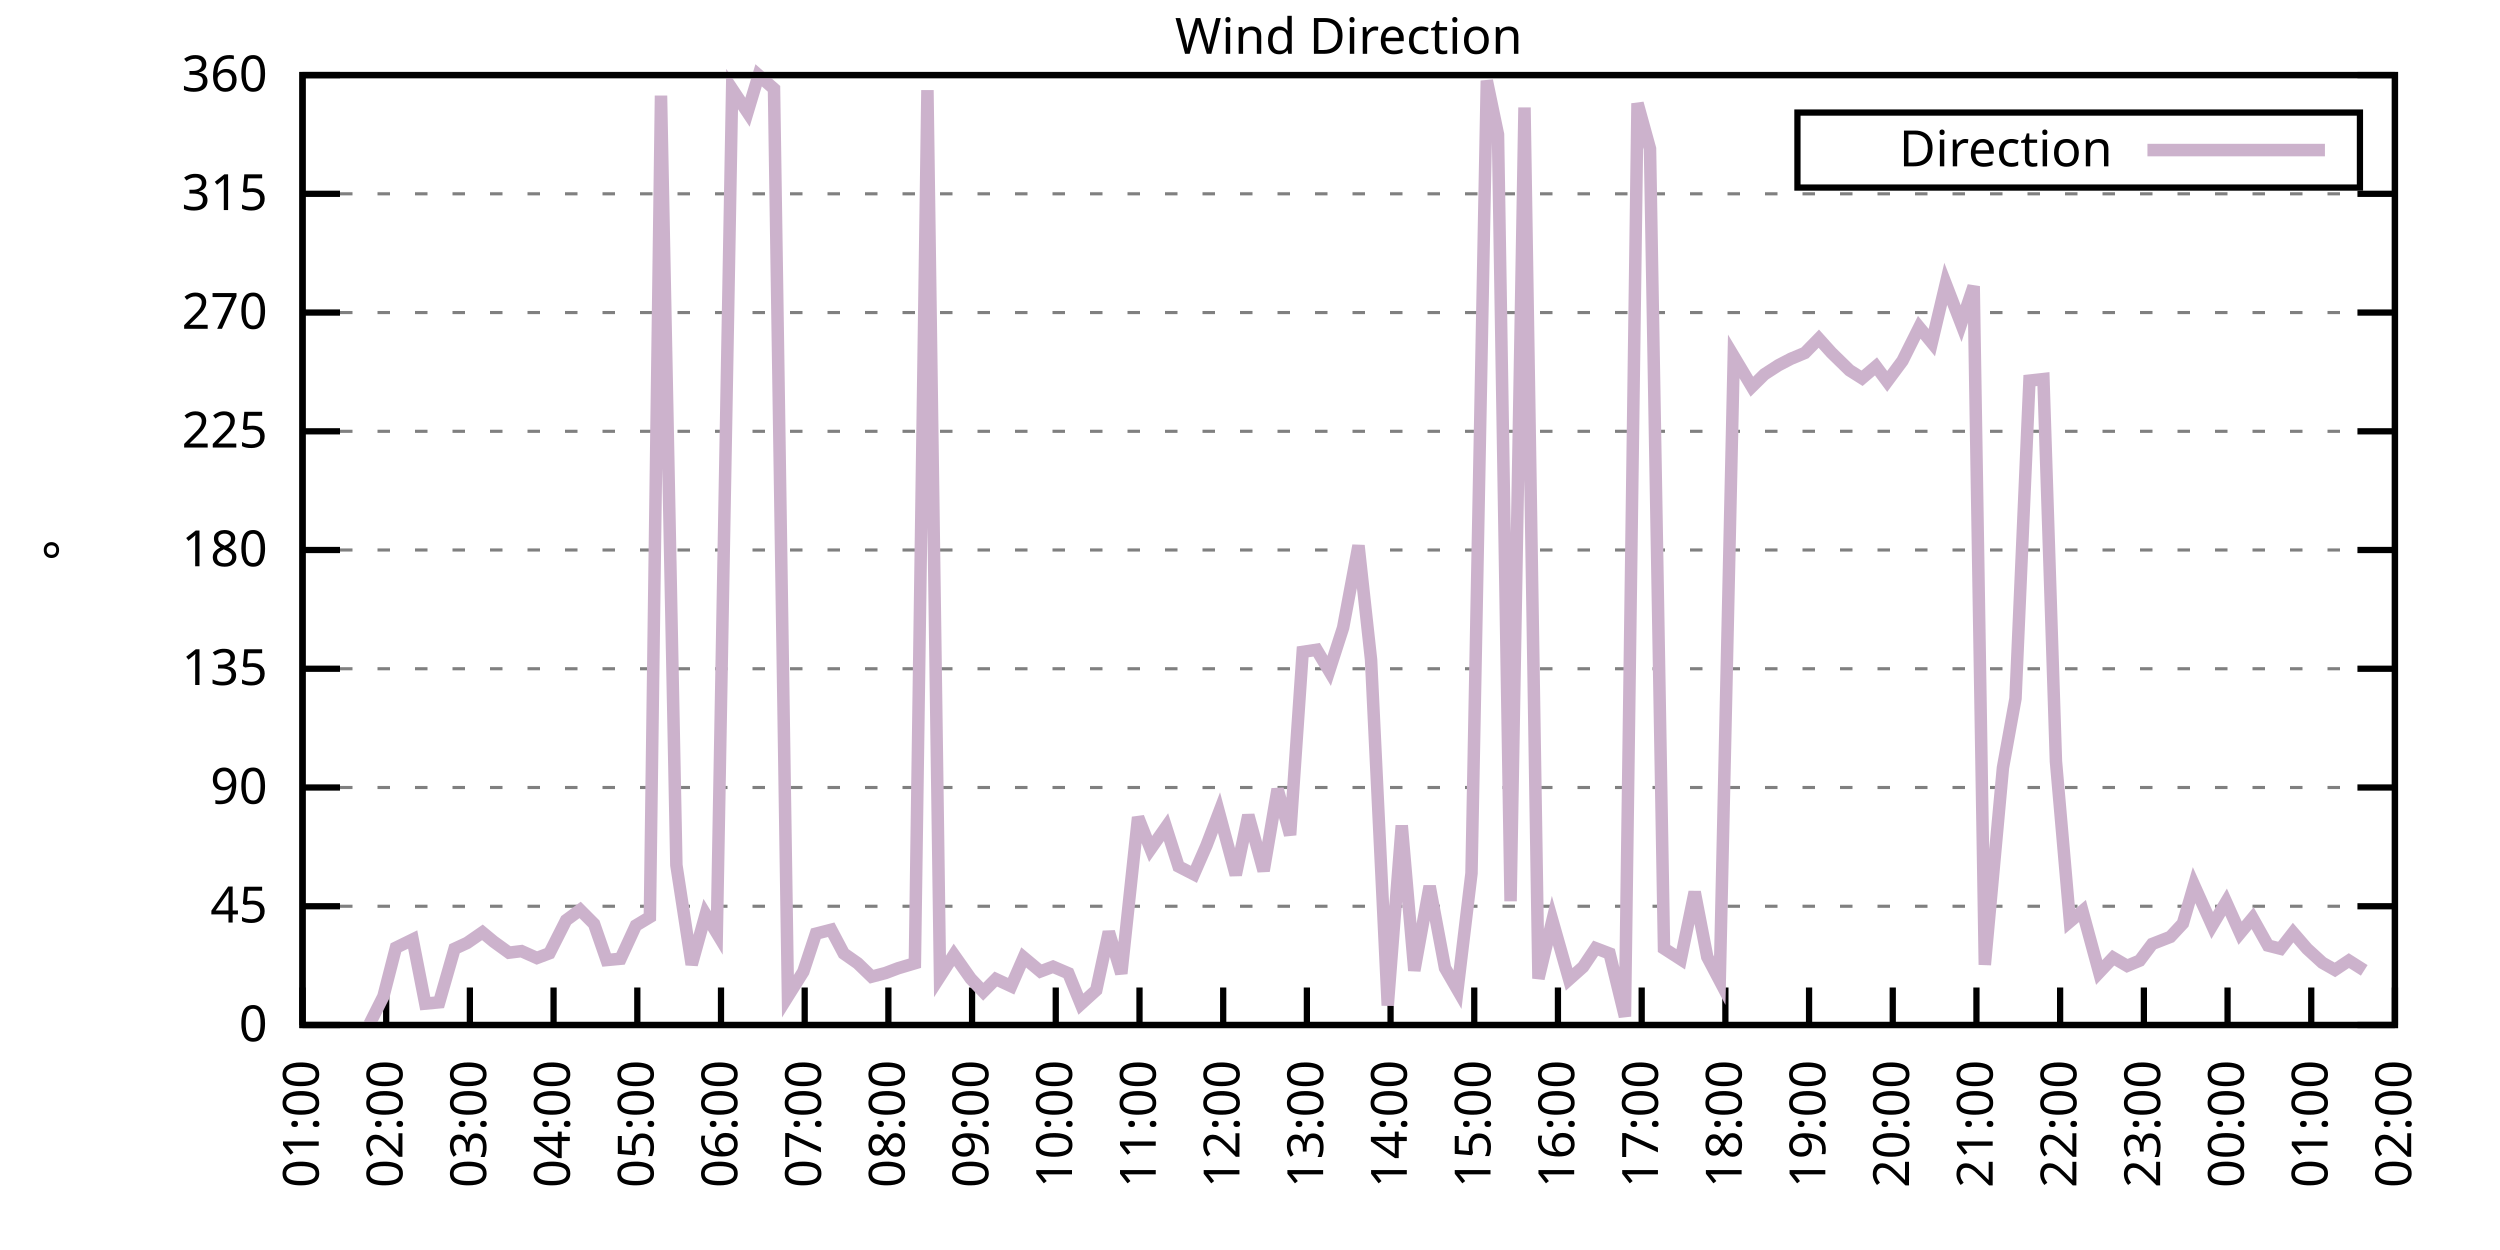
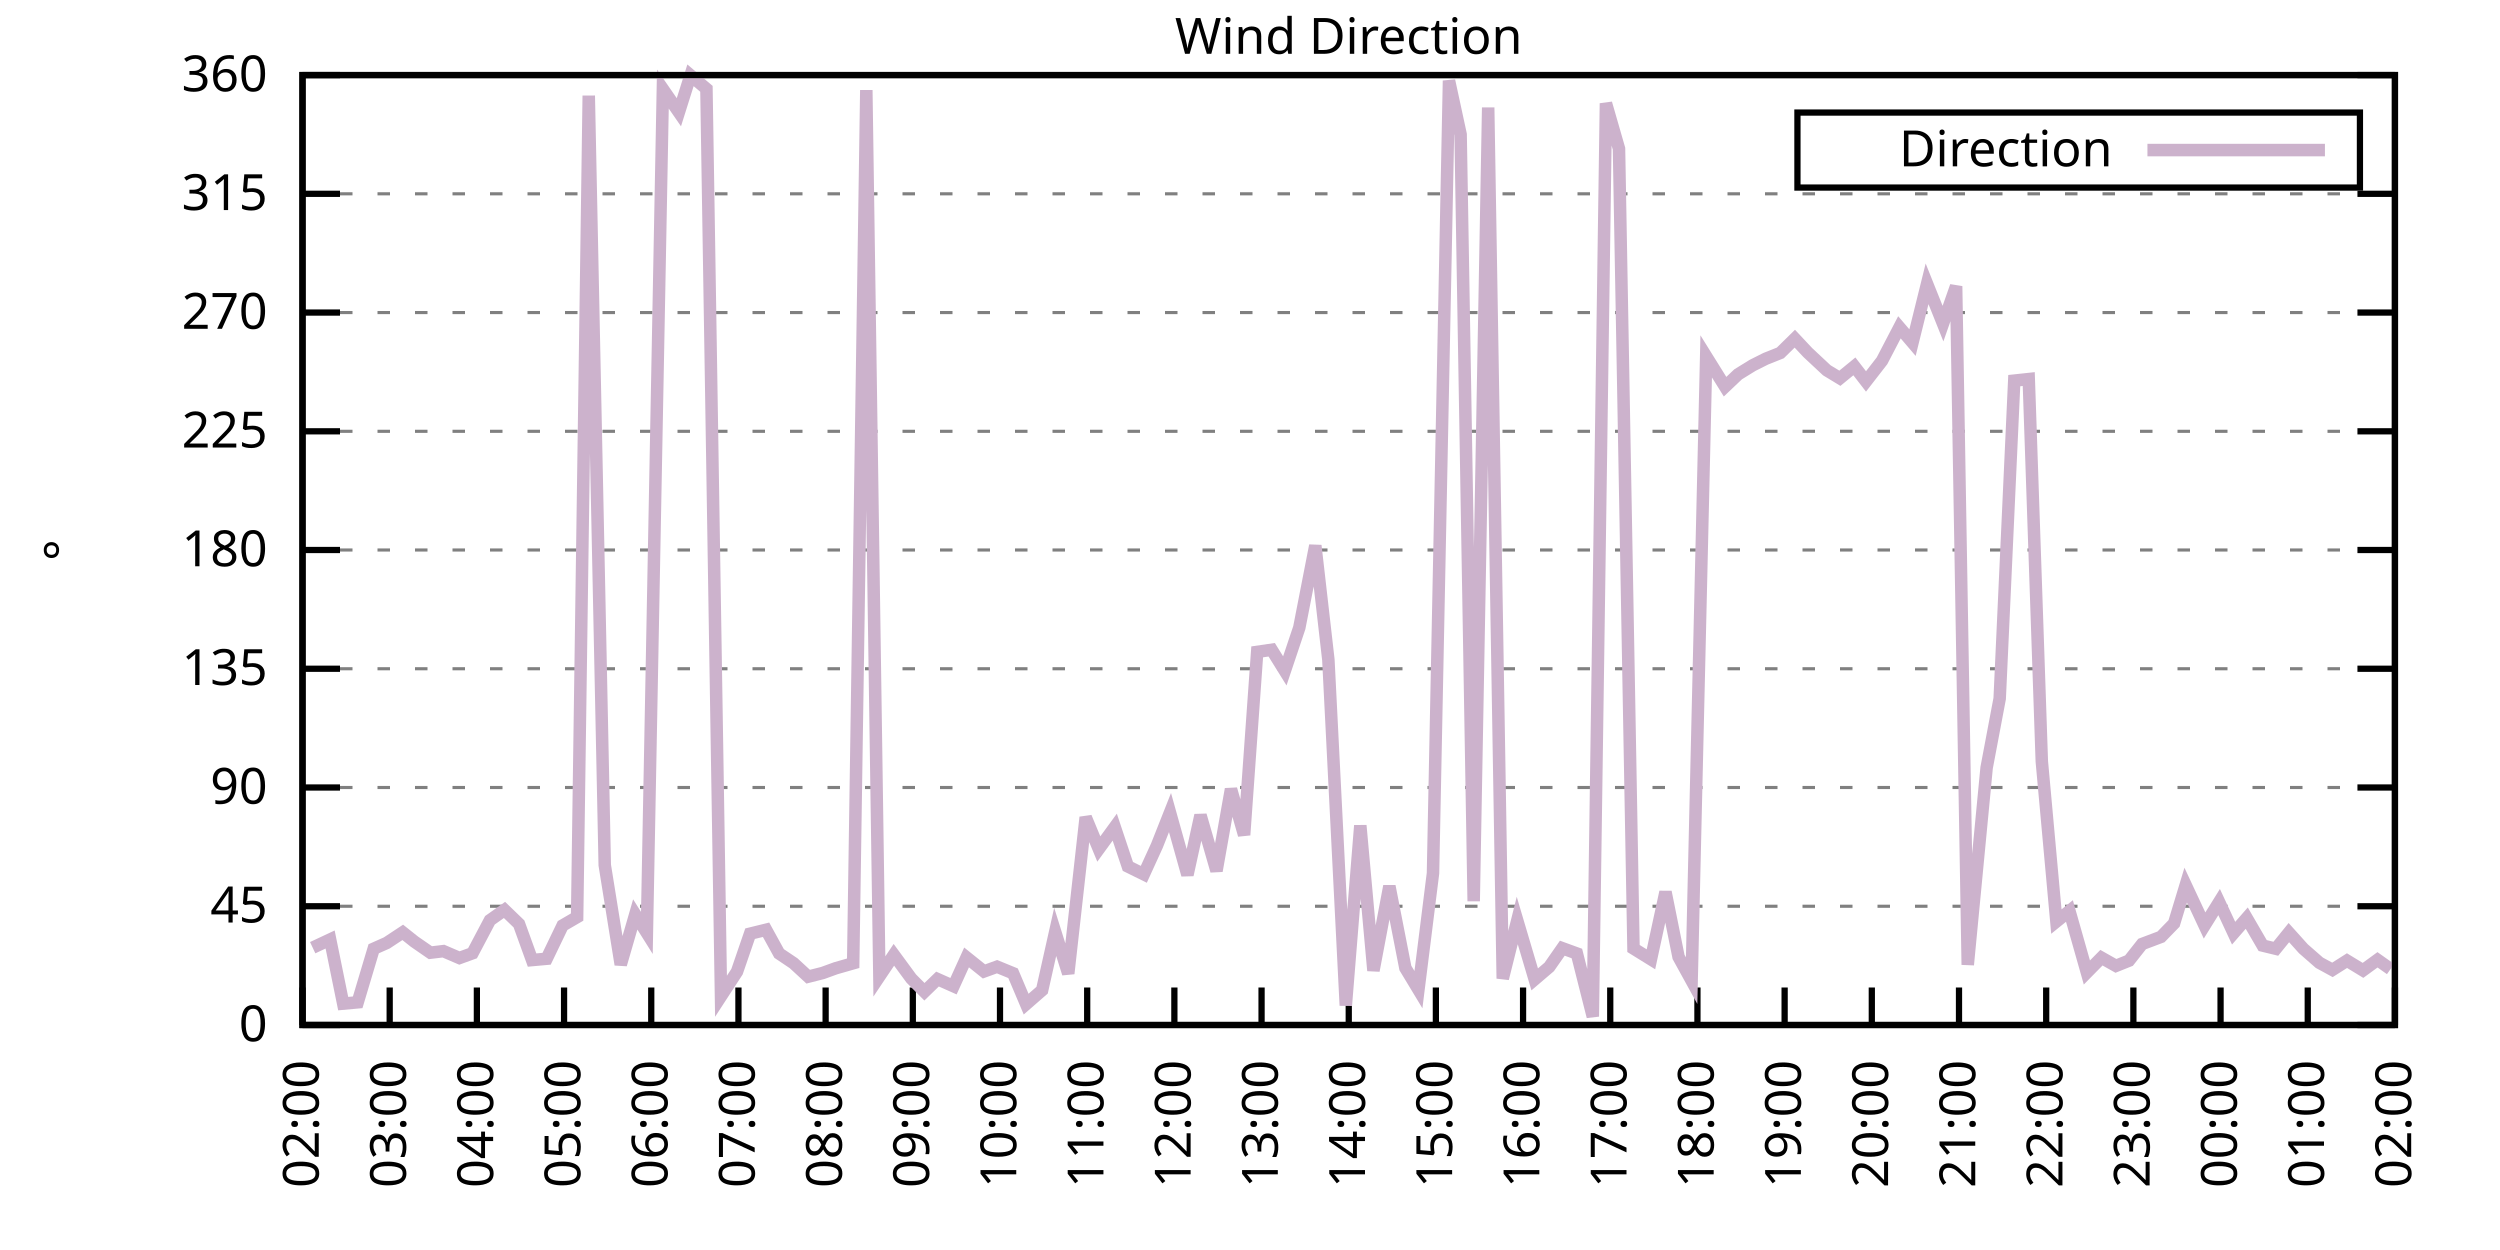
<svg xmlns="http://www.w3.org/2000/svg" xmlns:xlink="http://www.w3.org/1999/xlink" width="400" height="200" viewBox="0 0 400 200">
  <g id="gnuplot_canvas">
    <rect x="0" y="0" width="400" height="200" fill="none" />
    <defs>
      <circle id="gpDot" r="0.5" stroke-width="0.5" stroke="currentColor" />
      <path id="gpPt0" stroke-width="0.333" stroke="currentColor" d="M-1,0 h2 M0,-1 v2" />
      <path id="gpPt1" stroke-width="0.333" stroke="currentColor" d="M-1,-1 L1,1 M1,-1 L-1,1" />
      <path id="gpPt2" stroke-width="0.333" stroke="currentColor" d="M-1,0 L1,0 M0,-1 L0,1 M-1,-1 L1,1 M-1,1 L1,-1" />
      <rect id="gpPt3" stroke-width="0.333" stroke="currentColor" x="-1" y="-1" width="2" height="2" />
      <rect id="gpPt4" stroke-width="0.333" stroke="currentColor" fill="currentColor" x="-1" y="-1" width="2" height="2" />
      <circle id="gpPt5" stroke-width="0.333" stroke="currentColor" cx="0" cy="0" r="1" />
      <use xlink:href="#gpPt5" id="gpPt6" fill="currentColor" stroke="none" />
      <path id="gpPt7" stroke-width="0.333" stroke="currentColor" d="M0,-1.33 L-1.33,0.67 L1.33,0.67 z" />
      <use xlink:href="#gpPt7" id="gpPt8" fill="currentColor" stroke="none" />
      <use xlink:href="#gpPt7" id="gpPt9" stroke="currentColor" transform="rotate(180)" />
      <use xlink:href="#gpPt9" id="gpPt10" fill="currentColor" stroke="none" />
      <use xlink:href="#gpPt3" id="gpPt11" stroke="currentColor" transform="rotate(45)" />
      <use xlink:href="#gpPt11" id="gpPt12" fill="currentColor" stroke="none" />
      <path id="gpPt13" stroke-width="0.333" stroke="currentColor" d="M0,1.330 L1.265,0.411 L0.782,-1.067 L-0.782,-1.076 L-1.265,0.411 z" />
      <use xlink:href="#gpPt13" id="gpPt14" fill="currentColor" stroke="none" />
      <filter id="textbox" filterUnits="objectBoundingBox" x="0" y="0" height="1" width="1">
        <feFlood flood-color="white" flood-opacity="1" result="bgnd" />
        <feComposite in="SourceGraphic" in2="bgnd" operator="atop" />
      </filter>
      <filter id="greybox" filterUnits="objectBoundingBox" x="0" y="0" height="1" width="1">
        <feFlood flood-color="lightgrey" flood-opacity="1" result="grey" />
        <feComposite in="SourceGraphic" in2="grey" operator="atop" />
      </filter>
    </defs>
    <g fill="none" color="white" stroke="currentColor" stroke-width="1.00" stroke-linecap="butt" stroke-linejoin="miter">
</g>
    <g fill="none" color="black" stroke="currentColor" stroke-width="1.00" stroke-linecap="butt" stroke-linejoin="miter">
      <g stroke="none" shape-rendering="crispEdges">
        <polygon fill="rgb(255, 255, 255)" points="48.40,164.00 383.18,164.00 383.18,12.02 48.40,12.02 " />
      </g>
    </g>
    <g fill="none" color="black" stroke="currentColor" stroke-width="1.00" stroke-linecap="butt" stroke-linejoin="miter">
</g>
    <g fill="none" color="black" stroke="black" stroke-width="0.50" stroke-linecap="butt" stroke-linejoin="miter">
</g>
    <g fill="none" color="gray" stroke="currentColor" stroke-width="0.50" stroke-linecap="butt" stroke-linejoin="miter">
      <path stroke="gray" stroke-dasharray="2,4" class="gridline" d="M48.40,164.00 L383.19,164.00  " />
    </g>
    <g fill="none" color="gray" stroke="gray" stroke-width="1.00" stroke-linecap="butt" stroke-linejoin="miter">
</g>
    <g fill="none" color="black" stroke="currentColor" stroke-width="1.00" stroke-linecap="butt" stroke-linejoin="miter">
      <path stroke="black" d="M48.40,164.00 L54.40,164.00 M383.19,164.00 L377.19,164.00  " />
      <g transform="translate(42.80,166.60)" stroke="none" fill="black" font-family="Sans" font-size="8.00" text-anchor="end">
        <text>
          <tspan font-family="Sans"> 0</tspan>
        </text>
      </g>
    </g>
    <g fill="none" color="black" stroke="currentColor" stroke-width="1.00" stroke-linecap="butt" stroke-linejoin="miter">
</g>
    <g fill="none" color="black" stroke="black" stroke-width="0.50" stroke-linecap="butt" stroke-linejoin="miter">
</g>
    <g fill="none" color="gray" stroke="currentColor" stroke-width="0.50" stroke-linecap="butt" stroke-linejoin="miter">
      <path stroke="gray" stroke-dasharray="2,4" class="gridline" d="M48.40,145.00 L383.19,145.00  " />
    </g>
    <g fill="none" color="gray" stroke="gray" stroke-width="1.00" stroke-linecap="butt" stroke-linejoin="miter">
</g>
    <g fill="none" color="black" stroke="currentColor" stroke-width="1.00" stroke-linecap="butt" stroke-linejoin="miter">
      <path stroke="black" d="M48.40,145.00 L54.40,145.00 M383.19,145.00 L377.19,145.00  " />
      <g transform="translate(42.80,147.60)" stroke="none" fill="black" font-family="Sans" font-size="8.00" text-anchor="end">
        <text>
          <tspan font-family="Sans"> 45</tspan>
        </text>
      </g>
    </g>
    <g fill="none" color="black" stroke="currentColor" stroke-width="1.00" stroke-linecap="butt" stroke-linejoin="miter">
</g>
    <g fill="none" color="black" stroke="black" stroke-width="0.50" stroke-linecap="butt" stroke-linejoin="miter">
</g>
    <g fill="none" color="gray" stroke="currentColor" stroke-width="0.50" stroke-linecap="butt" stroke-linejoin="miter">
      <path stroke="gray" stroke-dasharray="2,4" class="gridline" d="M48.40,126.00 L383.19,126.00  " />
    </g>
    <g fill="none" color="gray" stroke="gray" stroke-width="1.00" stroke-linecap="butt" stroke-linejoin="miter">
</g>
    <g fill="none" color="black" stroke="currentColor" stroke-width="1.00" stroke-linecap="butt" stroke-linejoin="miter">
      <path stroke="black" d="M48.40,126.00 L54.40,126.00 M383.19,126.00 L377.19,126.00  " />
      <g transform="translate(42.80,128.60)" stroke="none" fill="black" font-family="Sans" font-size="8.00" text-anchor="end">
        <text>
          <tspan font-family="Sans"> 90</tspan>
        </text>
      </g>
    </g>
    <g fill="none" color="black" stroke="currentColor" stroke-width="1.00" stroke-linecap="butt" stroke-linejoin="miter">
</g>
    <g fill="none" color="black" stroke="black" stroke-width="0.50" stroke-linecap="butt" stroke-linejoin="miter">
</g>
    <g fill="none" color="gray" stroke="currentColor" stroke-width="0.50" stroke-linecap="butt" stroke-linejoin="miter">
      <path stroke="gray" stroke-dasharray="2,4" class="gridline" d="M48.40,107.00 L383.19,107.00  " />
    </g>
    <g fill="none" color="gray" stroke="gray" stroke-width="1.00" stroke-linecap="butt" stroke-linejoin="miter">
</g>
    <g fill="none" color="black" stroke="currentColor" stroke-width="1.00" stroke-linecap="butt" stroke-linejoin="miter">
      <path stroke="black" d="M48.40,107.00 L54.40,107.00 M383.19,107.00 L377.19,107.00  " />
      <g transform="translate(42.80,109.60)" stroke="none" fill="black" font-family="Sans" font-size="8.00" text-anchor="end">
        <text>
          <tspan font-family="Sans"> 135</tspan>
        </text>
      </g>
    </g>
    <g fill="none" color="black" stroke="currentColor" stroke-width="1.00" stroke-linecap="butt" stroke-linejoin="miter">
</g>
    <g fill="none" color="black" stroke="black" stroke-width="0.50" stroke-linecap="butt" stroke-linejoin="miter">
</g>
    <g fill="none" color="gray" stroke="currentColor" stroke-width="0.50" stroke-linecap="butt" stroke-linejoin="miter">
      <path stroke="gray" stroke-dasharray="2,4" class="gridline" d="M48.40,88.00 L383.19,88.00  " />
    </g>
    <g fill="none" color="gray" stroke="gray" stroke-width="1.00" stroke-linecap="butt" stroke-linejoin="miter">
</g>
    <g fill="none" color="black" stroke="currentColor" stroke-width="1.00" stroke-linecap="butt" stroke-linejoin="miter">
      <path stroke="black" d="M48.40,88.00 L54.40,88.00 M383.19,88.00 L377.19,88.00  " />
      <g transform="translate(42.80,90.60)" stroke="none" fill="black" font-family="Sans" font-size="8.00" text-anchor="end">
        <text>
          <tspan font-family="Sans"> 180</tspan>
        </text>
      </g>
    </g>
    <g fill="none" color="black" stroke="currentColor" stroke-width="1.00" stroke-linecap="butt" stroke-linejoin="miter">
</g>
    <g fill="none" color="black" stroke="black" stroke-width="0.50" stroke-linecap="butt" stroke-linejoin="miter">
</g>
    <g fill="none" color="gray" stroke="currentColor" stroke-width="0.50" stroke-linecap="butt" stroke-linejoin="miter">
      <path stroke="gray" stroke-dasharray="2,4" class="gridline" d="M48.40,69.01 L383.19,69.01  " />
    </g>
    <g fill="none" color="gray" stroke="gray" stroke-width="1.00" stroke-linecap="butt" stroke-linejoin="miter">
</g>
    <g fill="none" color="black" stroke="currentColor" stroke-width="1.00" stroke-linecap="butt" stroke-linejoin="miter">
      <path stroke="black" d="M48.40,69.01 L54.40,69.01 M383.19,69.01 L377.19,69.01  " />
      <g transform="translate(42.80,71.61)" stroke="none" fill="black" font-family="Sans" font-size="8.00" text-anchor="end">
        <text>
          <tspan font-family="Sans"> 225</tspan>
        </text>
      </g>
    </g>
    <g fill="none" color="black" stroke="currentColor" stroke-width="1.00" stroke-linecap="butt" stroke-linejoin="miter">
</g>
    <g fill="none" color="black" stroke="black" stroke-width="0.50" stroke-linecap="butt" stroke-linejoin="miter">
</g>
    <g fill="none" color="gray" stroke="currentColor" stroke-width="0.50" stroke-linecap="butt" stroke-linejoin="miter">
      <path stroke="gray" stroke-dasharray="2,4" class="gridline" d="M48.40,50.01 L383.19,50.01  " />
    </g>
    <g fill="none" color="gray" stroke="gray" stroke-width="1.00" stroke-linecap="butt" stroke-linejoin="miter">
</g>
    <g fill="none" color="black" stroke="currentColor" stroke-width="1.00" stroke-linecap="butt" stroke-linejoin="miter">
      <path stroke="black" d="M48.40,50.01 L54.40,50.01 M383.19,50.01 L377.19,50.01  " />
      <g transform="translate(42.80,52.61)" stroke="none" fill="black" font-family="Sans" font-size="8.00" text-anchor="end">
        <text>
          <tspan font-family="Sans"> 270</tspan>
        </text>
      </g>
    </g>
    <g fill="none" color="black" stroke="currentColor" stroke-width="1.00" stroke-linecap="butt" stroke-linejoin="miter">
</g>
    <g fill="none" color="black" stroke="black" stroke-width="0.50" stroke-linecap="butt" stroke-linejoin="miter">
</g>
    <g fill="none" color="gray" stroke="currentColor" stroke-width="0.50" stroke-linecap="butt" stroke-linejoin="miter">
      <path stroke="gray" stroke-dasharray="2,4" class="gridline" d="M48.40,31.01 L383.19,31.01  " />
    </g>
    <g fill="none" color="gray" stroke="gray" stroke-width="1.00" stroke-linecap="butt" stroke-linejoin="miter">
</g>
    <g fill="none" color="black" stroke="currentColor" stroke-width="1.00" stroke-linecap="butt" stroke-linejoin="miter">
      <path stroke="black" d="M48.40,31.01 L54.40,31.01 M383.19,31.01 L377.19,31.01  " />
      <g transform="translate(42.80,33.61)" stroke="none" fill="black" font-family="Sans" font-size="8.00" text-anchor="end">
        <text>
          <tspan font-family="Sans"> 315</tspan>
        </text>
      </g>
    </g>
    <g fill="none" color="black" stroke="currentColor" stroke-width="1.00" stroke-linecap="butt" stroke-linejoin="miter">
</g>
    <g fill="none" color="black" stroke="black" stroke-width="0.50" stroke-linecap="butt" stroke-linejoin="miter">
</g>
    <g fill="none" color="gray" stroke="currentColor" stroke-width="0.50" stroke-linecap="butt" stroke-linejoin="miter">
      <path stroke="gray" stroke-dasharray="2,4" class="gridline" d="M48.40,12.01 L383.19,12.01  " />
    </g>
    <g fill="none" color="gray" stroke="gray" stroke-width="1.00" stroke-linecap="butt" stroke-linejoin="miter">
</g>
    <g fill="none" color="black" stroke="currentColor" stroke-width="1.00" stroke-linecap="butt" stroke-linejoin="miter">
      <path stroke="black" d="M48.40,12.01 L54.40,12.01 M383.19,12.01 L377.19,12.01  " />
      <g transform="translate(42.80,14.61)" stroke="none" fill="black" font-family="Sans" font-size="8.00" text-anchor="end">
        <text>
          <tspan font-family="Sans"> 360</tspan>
        </text>
      </g>
    </g>
    <g fill="none" color="black" stroke="currentColor" stroke-width="1.00" stroke-linecap="butt" stroke-linejoin="miter">
      <path stroke="black" d="M48.40,164.00 L48.40,158.00  " />
      <g transform="translate(51.00,169.60) rotate(270.00)" stroke="none" fill="black" font-family="Sans" font-size="8.00" text-anchor="end">
        <text>
-           <tspan font-family="Sans">01:00</tspan>
-         </text>
-       </g>
-     </g>
-     <g fill="none" color="black" stroke="currentColor" stroke-width="1.00" stroke-linecap="butt" stroke-linejoin="miter">
-       <path stroke="black" d="M61.79,164.00 L61.79,158.00  " />
-       <g transform="translate(64.39,169.60) rotate(270.00)" stroke="none" fill="black" font-family="Sans" font-size="8.00" text-anchor="end">
-         <text>
          <tspan font-family="Sans">02:00</tspan>
        </text>
      </g>
    </g>
    <g fill="none" color="black" stroke="currentColor" stroke-width="1.00" stroke-linecap="butt" stroke-linejoin="miter">
-       <path stroke="black" d="M75.18,164.00 L75.18,158.00  " />
-       <g transform="translate(77.78,169.60) rotate(270.00)" stroke="none" fill="black" font-family="Sans" font-size="8.00" text-anchor="end">
+       <path stroke="black" d="M62.35,164.00 L62.35,158.00  " />
+       <g transform="translate(64.95,169.60) rotate(270.00)" stroke="none" fill="black" font-family="Sans" font-size="8.00" text-anchor="end">
        <text>
          <tspan font-family="Sans">03:00</tspan>
        </text>
      </g>
    </g>
    <g fill="none" color="black" stroke="currentColor" stroke-width="1.00" stroke-linecap="butt" stroke-linejoin="miter">
-       <path stroke="black" d="M88.57,164.00 L88.57,158.00  " />
-       <g transform="translate(91.17,169.60) rotate(270.00)" stroke="none" fill="black" font-family="Sans" font-size="8.00" text-anchor="end">
+       <path stroke="black" d="M76.30,164.00 L76.30,158.00  " />
+       <g transform="translate(78.90,169.60) rotate(270.00)" stroke="none" fill="black" font-family="Sans" font-size="8.00" text-anchor="end">
        <text>
          <tspan font-family="Sans">04:00</tspan>
        </text>
      </g>
    </g>
    <g fill="none" color="black" stroke="currentColor" stroke-width="1.00" stroke-linecap="butt" stroke-linejoin="miter">
-       <path stroke="black" d="M101.97,164.00 L101.97,158.00  " />
-       <g transform="translate(104.57,169.60) rotate(270.00)" stroke="none" fill="black" font-family="Sans" font-size="8.00" text-anchor="end">
+       <path stroke="black" d="M90.25,164.00 L90.25,158.00  " />
+       <g transform="translate(92.85,169.60) rotate(270.00)" stroke="none" fill="black" font-family="Sans" font-size="8.00" text-anchor="end">
        <text>
          <tspan font-family="Sans">05:00</tspan>
        </text>
      </g>
    </g>
    <g fill="none" color="black" stroke="currentColor" stroke-width="1.00" stroke-linecap="butt" stroke-linejoin="miter">
-       <path stroke="black" d="M115.36,164.00 L115.36,158.00  " />
-       <g transform="translate(117.96,169.60) rotate(270.00)" stroke="none" fill="black" font-family="Sans" font-size="8.00" text-anchor="end">
+       <path stroke="black" d="M104.20,164.00 L104.20,158.00  " />
+       <g transform="translate(106.80,169.60) rotate(270.00)" stroke="none" fill="black" font-family="Sans" font-size="8.00" text-anchor="end">
        <text>
          <tspan font-family="Sans">06:00</tspan>
        </text>
      </g>
    </g>
    <g fill="none" color="black" stroke="currentColor" stroke-width="1.00" stroke-linecap="butt" stroke-linejoin="miter">
-       <path stroke="black" d="M128.75,164.00 L128.75,158.00  " />
-       <g transform="translate(131.35,169.60) rotate(270.00)" stroke="none" fill="black" font-family="Sans" font-size="8.00" text-anchor="end">
+       <path stroke="black" d="M118.15,164.00 L118.15,158.00  " />
+       <g transform="translate(120.75,169.60) rotate(270.00)" stroke="none" fill="black" font-family="Sans" font-size="8.00" text-anchor="end">
        <text>
          <tspan font-family="Sans">07:00</tspan>
        </text>
      </g>
    </g>
    <g fill="none" color="black" stroke="currentColor" stroke-width="1.00" stroke-linecap="butt" stroke-linejoin="miter">
-       <path stroke="black" d="M142.14,164.00 L142.14,158.00  " />
-       <g transform="translate(144.74,169.60) rotate(270.00)" stroke="none" fill="black" font-family="Sans" font-size="8.00" text-anchor="end">
+       <path stroke="black" d="M132.10,164.00 L132.10,158.00  " />
+       <g transform="translate(134.70,169.60) rotate(270.00)" stroke="none" fill="black" font-family="Sans" font-size="8.00" text-anchor="end">
        <text>
          <tspan font-family="Sans">08:00</tspan>
        </text>
      </g>
    </g>
    <g fill="none" color="black" stroke="currentColor" stroke-width="1.00" stroke-linecap="butt" stroke-linejoin="miter">
-       <path stroke="black" d="M155.53,164.00 L155.53,158.00  " />
-       <g transform="translate(158.13,169.60) rotate(270.00)" stroke="none" fill="black" font-family="Sans" font-size="8.00" text-anchor="end">
+       <path stroke="black" d="M146.05,164.00 L146.05,158.00  " />
+       <g transform="translate(148.65,169.60) rotate(270.00)" stroke="none" fill="black" font-family="Sans" font-size="8.00" text-anchor="end">
        <text>
          <tspan font-family="Sans">09:00</tspan>
        </text>
      </g>
    </g>
    <g fill="none" color="black" stroke="currentColor" stroke-width="1.00" stroke-linecap="butt" stroke-linejoin="miter">
-       <path stroke="black" d="M168.92,164.00 L168.92,158.00  " />
-       <g transform="translate(171.52,169.60) rotate(270.00)" stroke="none" fill="black" font-family="Sans" font-size="8.00" text-anchor="end">
+       <path stroke="black" d="M160.00,164.00 L160.00,158.00  " />
+       <g transform="translate(162.60,169.60) rotate(270.00)" stroke="none" fill="black" font-family="Sans" font-size="8.00" text-anchor="end">
        <text>
          <tspan font-family="Sans">10:00</tspan>
        </text>
      </g>
    </g>
    <g fill="none" color="black" stroke="currentColor" stroke-width="1.00" stroke-linecap="butt" stroke-linejoin="miter">
-       <path stroke="black" d="M182.32,164.00 L182.32,158.00  " />
-       <g transform="translate(184.92,169.60) rotate(270.00)" stroke="none" fill="black" font-family="Sans" font-size="8.00" text-anchor="end">
+       <path stroke="black" d="M173.95,164.00 L173.95,158.00  " />
+       <g transform="translate(176.55,169.60) rotate(270.00)" stroke="none" fill="black" font-family="Sans" font-size="8.00" text-anchor="end">
        <text>
          <tspan font-family="Sans">11:00</tspan>
        </text>
      </g>
    </g>
    <g fill="none" color="black" stroke="currentColor" stroke-width="1.00" stroke-linecap="butt" stroke-linejoin="miter">
-       <path stroke="black" d="M195.71,164.00 L195.71,158.00  " />
-       <g transform="translate(198.31,169.60) rotate(270.00)" stroke="none" fill="black" font-family="Sans" font-size="8.00" text-anchor="end">
+       <path stroke="black" d="M187.90,164.00 L187.90,158.00  " />
+       <g transform="translate(190.50,169.60) rotate(270.00)" stroke="none" fill="black" font-family="Sans" font-size="8.00" text-anchor="end">
        <text>
          <tspan font-family="Sans">12:00</tspan>
        </text>
      </g>
    </g>
    <g fill="none" color="black" stroke="currentColor" stroke-width="1.00" stroke-linecap="butt" stroke-linejoin="miter">
-       <path stroke="black" d="M209.10,164.00 L209.10,158.00  " />
-       <g transform="translate(211.70,169.60) rotate(270.00)" stroke="none" fill="black" font-family="Sans" font-size="8.00" text-anchor="end">
+       <path stroke="black" d="M201.85,164.00 L201.85,158.00  " />
+       <g transform="translate(204.45,169.60) rotate(270.00)" stroke="none" fill="black" font-family="Sans" font-size="8.00" text-anchor="end">
        <text>
          <tspan font-family="Sans">13:00</tspan>
        </text>
      </g>
    </g>
    <g fill="none" color="black" stroke="currentColor" stroke-width="1.00" stroke-linecap="butt" stroke-linejoin="miter">
-       <path stroke="black" d="M222.49,164.00 L222.49,158.00  " />
-       <g transform="translate(225.09,169.60) rotate(270.00)" stroke="none" fill="black" font-family="Sans" font-size="8.00" text-anchor="end">
+       <path stroke="black" d="M215.80,164.00 L215.80,158.00  " />
+       <g transform="translate(218.40,169.60) rotate(270.00)" stroke="none" fill="black" font-family="Sans" font-size="8.00" text-anchor="end">
        <text>
          <tspan font-family="Sans">14:00</tspan>
        </text>
      </g>
    </g>
    <g fill="none" color="black" stroke="currentColor" stroke-width="1.00" stroke-linecap="butt" stroke-linejoin="miter">
-       <path stroke="black" d="M235.88,164.00 L235.88,158.00  " />
-       <g transform="translate(238.48,169.60) rotate(270.00)" stroke="none" fill="black" font-family="Sans" font-size="8.00" text-anchor="end">
+       <path stroke="black" d="M229.74,164.00 L229.74,158.00  " />
+       <g transform="translate(232.34,169.60) rotate(270.00)" stroke="none" fill="black" font-family="Sans" font-size="8.00" text-anchor="end">
        <text>
          <tspan font-family="Sans">15:00</tspan>
        </text>
      </g>
    </g>
    <g fill="none" color="black" stroke="currentColor" stroke-width="1.00" stroke-linecap="butt" stroke-linejoin="miter">
-       <path stroke="black" d="M249.27,164.00 L249.27,158.00  " />
-       <g transform="translate(251.87,169.60) rotate(270.00)" stroke="none" fill="black" font-family="Sans" font-size="8.00" text-anchor="end">
+       <path stroke="black" d="M243.69,164.00 L243.69,158.00  " />
+       <g transform="translate(246.29,169.60) rotate(270.00)" stroke="none" fill="black" font-family="Sans" font-size="8.00" text-anchor="end">
        <text>
          <tspan font-family="Sans">16:00</tspan>
        </text>
      </g>
    </g>
    <g fill="none" color="black" stroke="currentColor" stroke-width="1.00" stroke-linecap="butt" stroke-linejoin="miter">
-       <path stroke="black" d="M262.67,164.00 L262.67,158.00  " />
-       <g transform="translate(265.27,169.60) rotate(270.00)" stroke="none" fill="black" font-family="Sans" font-size="8.00" text-anchor="end">
+       <path stroke="black" d="M257.64,164.00 L257.64,158.00  " />
+       <g transform="translate(260.24,169.60) rotate(270.00)" stroke="none" fill="black" font-family="Sans" font-size="8.00" text-anchor="end">
        <text>
          <tspan font-family="Sans">17:00</tspan>
        </text>
      </g>
    </g>
    <g fill="none" color="black" stroke="currentColor" stroke-width="1.00" stroke-linecap="butt" stroke-linejoin="miter">
-       <path stroke="black" d="M276.06,164.00 L276.06,158.00  " />
-       <g transform="translate(278.66,169.60) rotate(270.00)" stroke="none" fill="black" font-family="Sans" font-size="8.00" text-anchor="end">
+       <path stroke="black" d="M271.59,164.00 L271.59,158.00  " />
+       <g transform="translate(274.19,169.60) rotate(270.00)" stroke="none" fill="black" font-family="Sans" font-size="8.00" text-anchor="end">
        <text>
          <tspan font-family="Sans">18:00</tspan>
        </text>
      </g>
    </g>
    <g fill="none" color="black" stroke="currentColor" stroke-width="1.00" stroke-linecap="butt" stroke-linejoin="miter">
-       <path stroke="black" d="M289.45,164.00 L289.45,158.00  " />
-       <g transform="translate(292.05,169.60) rotate(270.00)" stroke="none" fill="black" font-family="Sans" font-size="8.00" text-anchor="end">
+       <path stroke="black" d="M285.54,164.00 L285.54,158.00  " />
+       <g transform="translate(288.14,169.60) rotate(270.00)" stroke="none" fill="black" font-family="Sans" font-size="8.00" text-anchor="end">
        <text>
          <tspan font-family="Sans">19:00</tspan>
        </text>
      </g>
    </g>
    <g fill="none" color="black" stroke="currentColor" stroke-width="1.00" stroke-linecap="butt" stroke-linejoin="miter">
-       <path stroke="black" d="M302.84,164.00 L302.84,158.00  " />
-       <g transform="translate(305.44,169.60) rotate(270.00)" stroke="none" fill="black" font-family="Sans" font-size="8.00" text-anchor="end">
+       <path stroke="black" d="M299.49,164.00 L299.49,158.00  " />
+       <g transform="translate(302.09,169.60) rotate(270.00)" stroke="none" fill="black" font-family="Sans" font-size="8.00" text-anchor="end">
        <text>
          <tspan font-family="Sans">20:00</tspan>
        </text>
      </g>
    </g>
    <g fill="none" color="black" stroke="currentColor" stroke-width="1.00" stroke-linecap="butt" stroke-linejoin="miter">
-       <path stroke="black" d="M316.23,164.00 L316.23,158.00  " />
-       <g transform="translate(318.83,169.60) rotate(270.00)" stroke="none" fill="black" font-family="Sans" font-size="8.00" text-anchor="end">
+       <path stroke="black" d="M313.44,164.00 L313.44,158.00  " />
+       <g transform="translate(316.04,169.60) rotate(270.00)" stroke="none" fill="black" font-family="Sans" font-size="8.00" text-anchor="end">
        <text>
          <tspan font-family="Sans">21:00</tspan>
        </text>
      </g>
    </g>
    <g fill="none" color="black" stroke="currentColor" stroke-width="1.00" stroke-linecap="butt" stroke-linejoin="miter">
-       <path stroke="black" d="M329.62,164.00 L329.62,158.00  " />
-       <g transform="translate(332.22,169.60) rotate(270.00)" stroke="none" fill="black" font-family="Sans" font-size="8.00" text-anchor="end">
+       <path stroke="black" d="M327.39,164.00 L327.39,158.00  " />
+       <g transform="translate(329.99,169.60) rotate(270.00)" stroke="none" fill="black" font-family="Sans" font-size="8.00" text-anchor="end">
        <text>
          <tspan font-family="Sans">22:00</tspan>
        </text>
      </g>
    </g>
    <g fill="none" color="black" stroke="currentColor" stroke-width="1.00" stroke-linecap="butt" stroke-linejoin="miter">
-       <path stroke="black" d="M343.02,164.00 L343.02,158.00  " />
-       <g transform="translate(345.62,169.60) rotate(270.00)" stroke="none" fill="black" font-family="Sans" font-size="8.00" text-anchor="end">
+       <path stroke="black" d="M341.34,164.00 L341.34,158.00  " />
+       <g transform="translate(343.94,169.60) rotate(270.00)" stroke="none" fill="black" font-family="Sans" font-size="8.00" text-anchor="end">
        <text>
          <tspan font-family="Sans">23:00</tspan>
        </text>
      </g>
    </g>
    <g fill="none" color="black" stroke="currentColor" stroke-width="1.00" stroke-linecap="butt" stroke-linejoin="miter">
-       <path stroke="black" d="M356.41,164.00 L356.41,158.00  " />
-       <g transform="translate(359.01,169.60) rotate(270.00)" stroke="none" fill="black" font-family="Sans" font-size="8.00" text-anchor="end">
+       <path stroke="black" d="M355.29,164.00 L355.29,158.00  " />
+       <g transform="translate(357.89,169.60) rotate(270.00)" stroke="none" fill="black" font-family="Sans" font-size="8.00" text-anchor="end">
        <text>
          <tspan font-family="Sans">00:00</tspan>
        </text>
      </g>
    </g>
    <g fill="none" color="black" stroke="currentColor" stroke-width="1.00" stroke-linecap="butt" stroke-linejoin="miter">
-       <path stroke="black" d="M369.80,164.00 L369.80,158.00  " />
-       <g transform="translate(372.40,169.60) rotate(270.00)" stroke="none" fill="black" font-family="Sans" font-size="8.00" text-anchor="end">
+       <path stroke="black" d="M369.24,164.00 L369.24,158.00  " />
+       <g transform="translate(371.84,169.60) rotate(270.00)" stroke="none" fill="black" font-family="Sans" font-size="8.00" text-anchor="end">
        <text>
          <tspan font-family="Sans">01:00</tspan>
        </text>
      </g>
    </g>
    <g fill="none" color="black" stroke="currentColor" stroke-width="1.00" stroke-linecap="butt" stroke-linejoin="miter">
      <path stroke="black" d="M383.19,164.00 L383.19,158.00  " />
      <g transform="translate(385.79,169.60) rotate(270.00)" stroke="none" fill="black" font-family="Sans" font-size="8.00" text-anchor="end">
        <text>
          <tspan font-family="Sans">02:00</tspan>
        </text>
      </g>
    </g>
    <g fill="none" color="black" stroke="currentColor" stroke-width="1.00" stroke-linecap="butt" stroke-linejoin="miter">
</g>
    <g fill="none" color="black" stroke="currentColor" stroke-width="1.00" stroke-linecap="butt" stroke-linejoin="miter">
      <path stroke="black" d="M48.40,12.01 L48.40,164.00 L383.19,164.00 L383.19,12.01 L48.40,12.01 Z  " />
    </g>
    <g fill="none" color="black" stroke="currentColor" stroke-width="1.00" stroke-linecap="butt" stroke-linejoin="miter">
</g>
    <g fill="none" color="black" stroke="currentColor" stroke-width="1.00" stroke-linecap="butt" stroke-linejoin="miter">
      <path stroke="black" d="M287.59,30.01 L287.59,18.01 L377.59,18.01 L377.59,30.01 L287.59,30.01 Z  " />
    </g>
    <g id="Wind_direction_plot_1">
      <g fill="none" color="white" stroke="black" stroke-width="2.00" stroke-linecap="butt" stroke-linejoin="miter">
</g>
      <g fill="none" color="black" stroke="currentColor" stroke-width="2.00" stroke-linecap="butt" stroke-linejoin="miter">
        <g transform="translate(337.99,26.61)" stroke="none" fill="black" font-family="Sans" font-size="8.00" text-anchor="end">
          <text>
            <tspan font-family="Sans">Direction</tspan>
          </text>
        </g>
      </g>
      <g fill="none" color="black" stroke="currentColor" stroke-width="2.00" stroke-linecap="butt" stroke-linejoin="miter">
-         <path stroke="rgb(204, 178, 204)" d="M343.59,24.01 L371.99,24.01 M59.11,163.87 L61.35,159.40 L63.35,151.63 L66.03,150.32 L68.04,160.58 L70.27,160.37   L72.73,151.80 L74.74,150.87 L77.19,149.18 L78.98,150.66 L81.43,152.43 L83.44,152.18 L85.90,153.28 L87.91,152.52   L90.58,147.24 L92.82,145.59 L95.05,147.83 L97.06,153.61 L99.29,153.40 L101.74,148.08 L103.98,146.73 L105.76,15.30   L108.22,138.42 L110.67,154.33 L112.90,146.31 L114.69,149.27 L117.14,14.25 L119.60,17.96 L121.38,12.05 L123.84,14.21   L126.07,159.40 L128.53,155.47 L130.54,149.39 L132.99,148.76 L135.00,152.56 L137.23,154.12 L139.46,156.27 L141.69,155.68   L143.70,154.92 L146.38,154.12 L148.39,14.42 L150.40,156.23 L152.63,152.77 L155.31,156.57 L157.32,158.68 L159.33,156.65   L161.78,157.79 L163.79,153.19 L166.47,155.43 L168.48,154.67 L170.93,155.72 L172.94,160.66 L175.40,158.43 L177.41,149.10   L179.41,155.77 L182.09,130.77 L184.10,135.84 L186.56,132.34 L188.57,138.63 L191.02,139.89 L193.03,135.29 L195.04,130.01   L197.72,139.98 L199.73,130.44 L202.18,139.34 L204.41,126.26 L206.42,133.60 L208.43,104.30 L210.66,103.96 L212.67,107.34   L214.90,100.42 L217.36,87.29 L219.37,105.57 L222.04,160.88 L224.28,132.08 L226.29,155.30 L228.74,141.79 L231.20,154.88   L233.20,158.34 L235.44,139.72 L237.89,12.90 L239.68,21.51 L241.69,144.20 L243.92,17.20 L246.15,156.57 L248.38,147.28   L251.06,156.70 L253.29,154.71 L255.30,151.71 L257.53,152.56 L259.99,162.65 L262.00,16.53 L264.00,23.79 L266.24,151.76   L268.92,153.49 L271.15,142.72 L273.16,153.11 L275.16,156.91 L277.40,57.02 L280.30,61.87 L282.31,59.89 L284.54,58.45   L286.55,57.40 L288.78,56.47 L291.01,54.19 L293.02,56.42 L295.92,59.25 L297.93,60.52 L300.16,58.62 L301.95,61.03   L304.40,57.73 L307.08,52.37 L309.09,54.82 L311.32,45.41 L313.78,51.78 L315.79,45.79 L317.57,154.37 L320.47,122.84   L322.48,111.77 L324.71,60.90 L326.95,60.65 L328.95,121.82 L331.19,147.45 L333.19,145.76 L335.87,155.60 L338.10,153.23   L340.34,154.54 L342.35,153.70 L344.35,151.04 L347.26,149.90 L349.26,147.75 L351.05,141.62 L353.95,148.08 L356.18,144.33   L358.42,149.31 L360.42,146.90 L362.88,151.29 L364.89,151.80 L366.90,149.22 L369.13,151.80 L371.58,154.04 L373.59,155.18   L375.82,153.70 L378.28,155.26  " />
+         <path stroke="rgb(204, 178, 204)" d="M343.59,24.01 L371.99,24.01 M50.03,151.63 L52.82,150.32 L54.91,160.58 L57.23,160.37 L59.79,151.80 L61.88,150.87   L64.44,149.18 L66.30,150.66 L68.86,152.43 L70.95,152.18 L73.51,153.28 L75.60,152.52 L78.39,147.24 L80.72,145.59   L83.04,147.83 L85.13,153.61 L87.46,153.40 L90.02,148.08 L92.34,146.73 L94.20,15.30 L96.76,138.42 L99.32,154.33   L101.64,146.31 L103.50,149.27 L106.06,14.25 L108.62,17.96 L110.48,12.05 L113.03,14.21 L115.36,159.40 L117.92,155.47   L120.01,149.39 L122.57,148.76 L124.66,152.56 L126.98,154.12 L129.31,156.27 L131.63,155.68 L133.72,154.92 L136.51,154.12   L138.61,14.42 L140.70,156.23 L143.02,152.77 L145.81,156.57 L147.91,158.68 L150.00,156.65 L152.56,157.79 L154.65,153.19   L157.44,155.43 L159.53,154.67 L162.09,155.72 L164.18,160.66 L166.74,158.43 L168.83,149.10 L170.92,155.77 L173.71,130.77   L175.81,135.84 L178.36,132.34 L180.46,138.63 L183.01,139.89 L185.11,135.29 L187.20,130.01 L189.99,139.98 L192.08,130.44   L194.64,139.34 L196.96,126.26 L199.06,133.60 L201.15,104.30 L203.47,103.96 L205.57,107.34 L207.89,100.42 L210.45,87.29   L212.54,105.57 L215.33,160.88 L217.65,132.08 L219.75,155.30 L222.30,141.79 L224.86,154.88 L226.95,158.34 L229.28,139.72   L231.84,12.90 L233.70,21.51 L235.79,144.20 L238.11,17.20 L240.44,156.57 L242.76,147.28 L245.55,156.70 L247.88,154.71   L249.97,151.71 L252.30,152.56 L254.85,162.65 L256.95,16.53 L259.04,23.79 L261.36,151.76 L264.15,153.49 L266.48,142.72   L268.57,153.11 L270.66,156.91 L272.99,57.02 L276.01,61.87 L278.10,59.89 L280.43,58.45 L282.52,57.40 L284.85,56.47   L287.17,54.19 L289.26,56.42 L292.29,59.25 L294.38,60.52 L296.70,58.62 L298.56,61.03 L301.12,57.73 L303.91,52.37   L306.00,54.82 L308.33,45.41 L310.88,51.78 L312.98,45.79 L314.84,154.37 L317.86,122.84 L319.95,111.77 L322.28,60.90   L324.60,60.65 L326.69,121.82 L329.02,147.45 L331.11,145.76 L333.90,155.60 L336.23,153.23 L338.55,154.54 L340.64,153.70   L342.74,151.04 L345.76,149.90 L347.85,147.75 L349.71,141.62 L352.73,148.08 L355.06,144.33 L357.38,149.31 L359.48,146.90   L362.03,151.29 L364.13,151.80 L366.22,149.22 L368.54,151.80 L371.10,154.04 L373.19,155.18 L375.52,153.70 L378.08,155.26   L380.40,153.57 L382.49,155.05  " />
      </g>
    </g>
    <g fill="none" color="black" stroke="currentColor" stroke-width="2.00" stroke-linecap="butt" stroke-linejoin="miter">
</g>
    <g fill="none" color="black" stroke="black" stroke-width="1.00" stroke-linecap="butt" stroke-linejoin="miter">
</g>
    <g fill="none" color="black" stroke="currentColor" stroke-width="1.00" stroke-linecap="butt" stroke-linejoin="miter">
      <path stroke="black" d="M48.40,12.01 L48.40,164.00 L383.19,164.00 L383.19,12.01 L48.40,12.01 Z  " />
      <g transform="translate(12.80,88.01) rotate(270.00)" stroke="none" fill="black" font-family="Sans" font-size="8.00" text-anchor="middle">
        <text>
          <tspan font-family="Sans">°</tspan>
        </text>
      </g>
    </g>
    <g fill="none" color="black" stroke="currentColor" stroke-width="1.00" stroke-linecap="butt" stroke-linejoin="miter">
</g>
    <g fill="none" color="black" stroke="currentColor" stroke-width="1.00" stroke-linecap="butt" stroke-linejoin="miter">
      <g transform="translate(215.79,8.61)" stroke="none" fill="black" font-family="Sans" font-size="8.00" text-anchor="middle">
        <text>
          <tspan font-family="Sans">Wind Direction</tspan>
        </text>
      </g>
    </g>
    <g fill="none" color="black" stroke="currentColor" stroke-width="1.00" stroke-linecap="butt" stroke-linejoin="miter">
</g>
  </g>
</svg>
